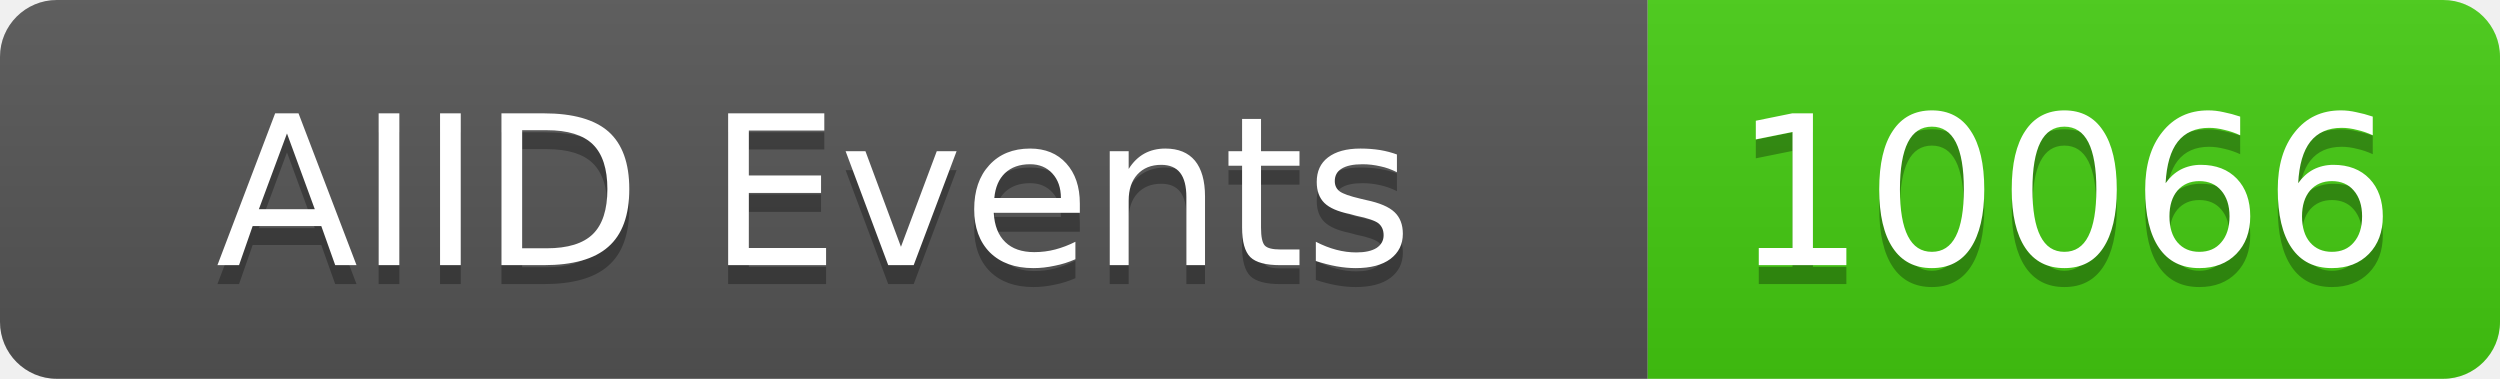
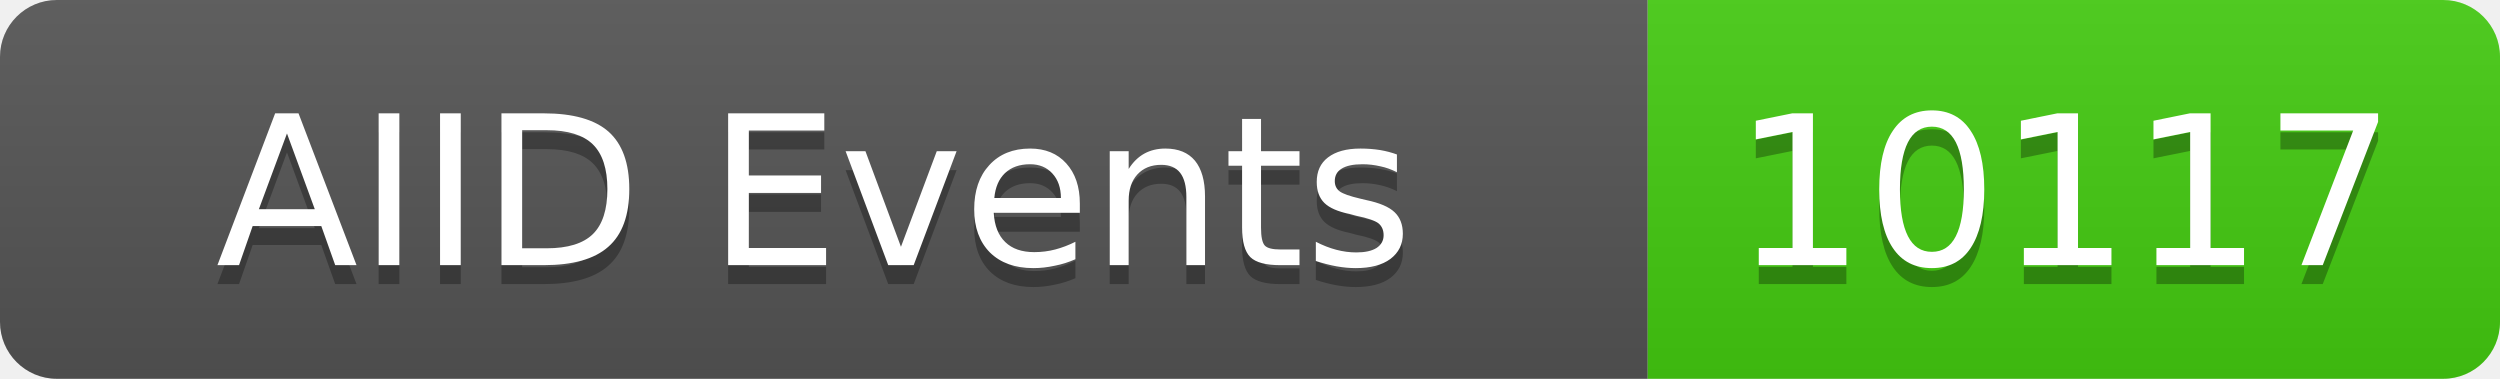
<svg xmlns="http://www.w3.org/2000/svg" width="132" height="20">
  <linearGradient id="b" x2="0" y2="100%">
    <stop offset="0" stop-color="#bbb" stop-opacity=".1" />
    <stop offset="1" stop-opacity=".1" />
  </linearGradient>
  <clipPath id="a">
    <rect width="132" height="20" rx="3" fill="#fff" />
  </clipPath>
  <g clip-path="url(#a)">
    <rect width="87" height="20" fill="#555" />
    <rect x="87" width="45" height="20" fill="#4c1" />
    <rect width="132" height="20" fill="url(#b)" />
  </g>
  <g fill="#fff" text-anchor="middle" font-family="DejaVu Sans,Verdana,Geneva,sans-serif" font-size="11">
    <text x="43" y="15" fill="#010101" fill-opacity=".3">AIID Events</text>
    <text x="43" y="14">AIID Events</text>
-     <text x="109" y="15" fill="#010101" fill-opacity=".3">10066</text>
-     <text x="109" y="14">10066</text>
+     <text x="109" y="15" fill="#010101" fill-opacity=".3">10117</text>
+     <text x="109" y="14">10117</text>
  </g>
</svg>
